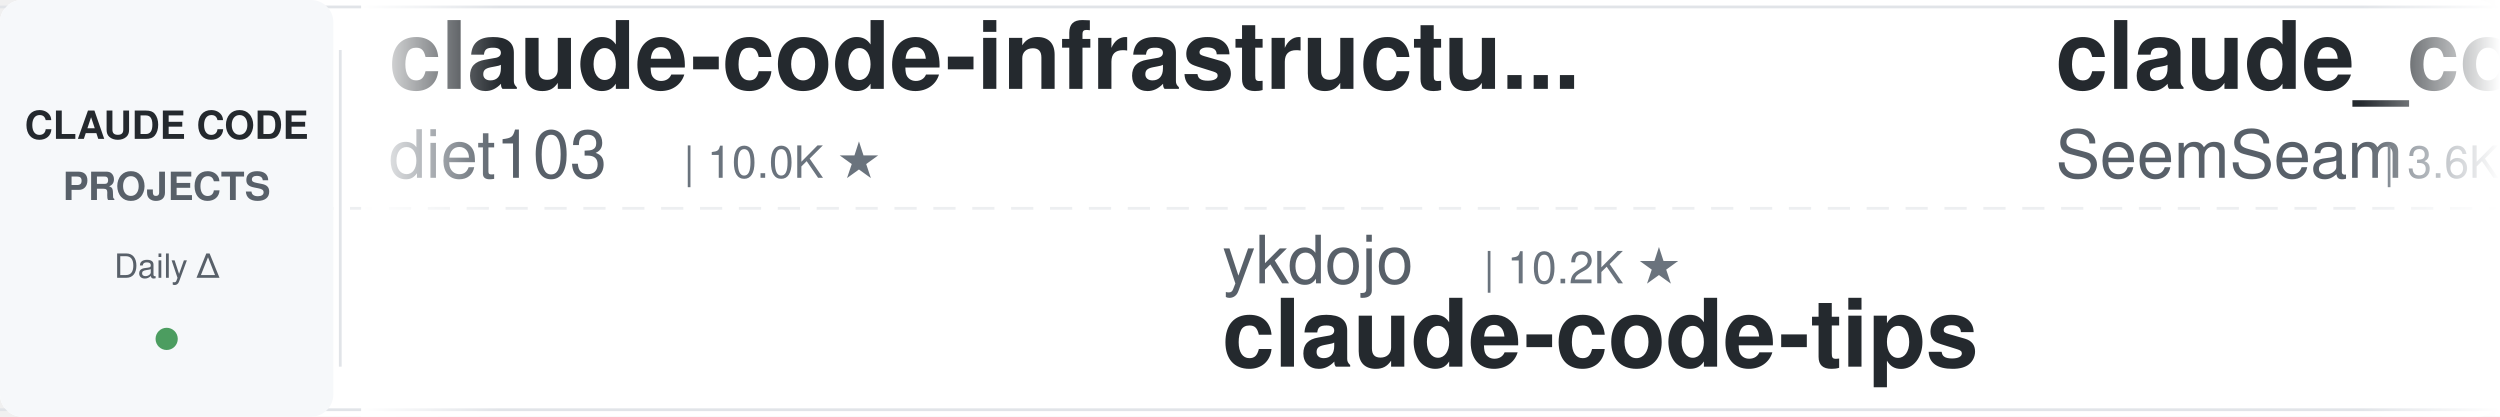
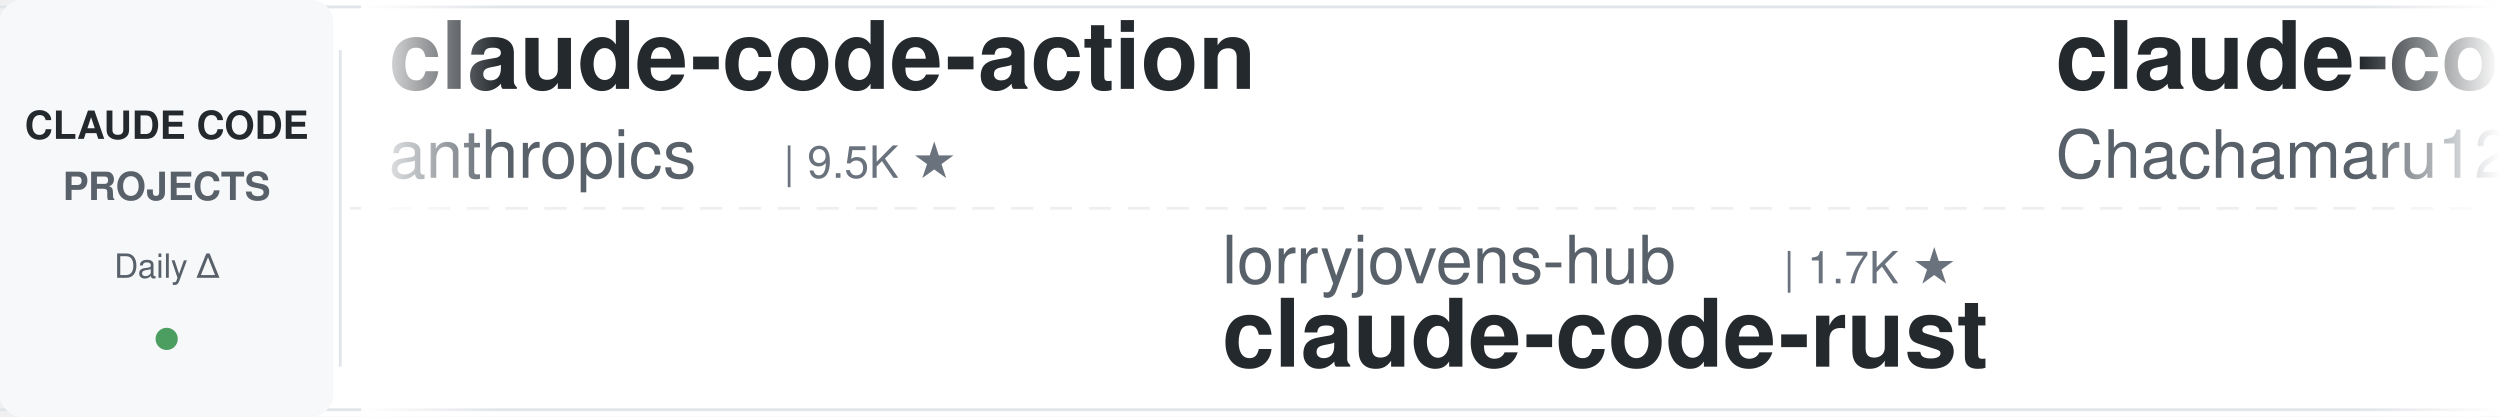
<svg xmlns="http://www.w3.org/2000/svg" width="900" height="150">
  <defs>
    <linearGradient id="leftFade" x1="0%" y1="0%" x2="100%" y2="0%">
      <stop offset="0%" style="stop-color:#ffffff;stop-opacity:1" />
      <stop offset="100%" style="stop-color:#ffffff;stop-opacity:0" />
    </linearGradient>
    <linearGradient id="rightFade" x1="0%" y1="0%" x2="100%" y2="0%">
      <stop offset="0%" style="stop-color:#ffffff;stop-opacity:0" />
      <stop offset="100%" style="stop-color:#ffffff;stop-opacity:1" />
    </linearGradient>
  </defs>
  <rect width="900" height="150" fill="#ffffff" rx="8" />
  <rect x="0" y="2" width="900" height="1" fill="#e1e4e8" />
  <rect x="0" y="147" width="900" height="1" fill="#e1e4e8" />
  <line x1="0" y1="75" x2="900" y2="75" stroke="#e1e4e8" stroke-width="1" stroke-dasharray="8 6" opacity="0.6" />
  <rect x="0" y="0" width="120" height="150" fill="#f6f8fa" rx="8" />
  <text x="60" y="50" font-family="-apple-system, BlinkMacSystemFont, 'Segoe UI', Helvetica, Arial, sans-serif" font-size="14" font-weight="600" fill="#24292e" text-anchor="middle">CLAUDE CODE</text>
  <text x="60" y="72" font-family="-apple-system, BlinkMacSystemFont, 'Segoe UI', Helvetica, Arial, sans-serif" font-size="14" font-weight="600" fill="#586069" text-anchor="middle">PROJECTS</text>
  <text x="60" y="100" font-family="-apple-system, BlinkMacSystemFont, 'Segoe UI', Helvetica, Arial, sans-serif" font-size="12" font-weight="500" fill="#586069" text-anchor="middle">Daily Δ</text>
  <circle cx="60" cy="122" r="4" fill="#22863a" opacity="0.8" />
  <rect x="122" y="18" width="1" height="114" fill="#e1e4e8" />
  <clipPath id="tickerClip">
    <rect x="130" y="0" width="770" height="150" />
  </clipPath>
  <g clip-path="url(#tickerClip)">
    <g id="tickerItems">
      <animateTransform attributeName="transform" attributeType="XML" type="translate" from="0 0" to="-3000 0" dur="54s" repeatCount="indefinite" />
      <g transform="translate(0, 0)">
-         <text x="140" y="32" font-family="-apple-system, BlinkMacSystemFont, 'Segoe UI', Helvetica, Arial, sans-serif" font-size="34" font-weight="600" fill="#24292e">claude-code-infrastructu...</text>
-         <text x="140" y="64" font-family="-apple-system, BlinkMacSystemFont, 'Segoe UI', Helvetica, Arial, sans-serif" font-size="24" font-weight="400" fill="#586069">diet103</text>
-         <text x="246" y="64" font-family="-apple-system, BlinkMacSystemFont, 'Segoe UI', Helvetica, Arial, sans-serif" font-size="16" font-weight="500" fill="#6a737d">| 10.0K ★</text>
-       </g>
-       <g transform="translate(300, 0)">
-         <text x="140" y="102" font-family="-apple-system, BlinkMacSystemFont, 'Segoe UI', Helvetica, Arial, sans-serif" font-size="24" font-weight="400" fill="#586069">ykdojo</text>
-         <text x="234" y="102" font-family="-apple-system, BlinkMacSystemFont, 'Segoe UI', Helvetica, Arial, sans-serif" font-size="16" font-weight="500" fill="#6a737d">| 10.2K ★</text>
-         <text x="140" y="132" font-family="-apple-system, BlinkMacSystemFont, 'Segoe UI', Helvetica, Arial, sans-serif" font-size="34" font-weight="600" fill="#24292e">claude-code-tips</text>
-       </g>
-       <g transform="translate(600, 0)">
-         <text x="140" y="32" font-family="-apple-system, BlinkMacSystemFont, 'Segoe UI', Helvetica, Arial, sans-serif" font-size="34" font-weight="600" fill="#24292e">claude_codex_bridge</text>
-         <text x="140" y="64" font-family="-apple-system, BlinkMacSystemFont, 'Segoe UI', Helvetica, Arial, sans-serif" font-size="24" font-weight="400" fill="#586069">SeemSeam</text>
-         <text x="258" y="64" font-family="-apple-system, BlinkMacSystemFont, 'Segoe UI', Helvetica, Arial, sans-serif" font-size="16" font-weight="500" fill="#6a737d">| 3.6K ★</text>
-       </g>
-       <g transform="translate(900, 0)">
-         <text x="140" y="102" font-family="-apple-system, BlinkMacSystemFont, 'Segoe UI', Helvetica, Arial, sans-serif" font-size="24" font-weight="400" fill="#586069">disler</text>
-         <text x="234" y="102" font-family="-apple-system, BlinkMacSystemFont, 'Segoe UI', Helvetica, Arial, sans-serif" font-size="16" font-weight="500" fill="#6a737d">| 1.7K ★</text>
-         <text x="140" y="132" font-family="-apple-system, BlinkMacSystemFont, 'Segoe UI', Helvetica, Arial, sans-serif" font-size="34" font-weight="600" fill="#24292e">pi-vs-claude-code</text>
-       </g>
-       <g transform="translate(1200, 0)">
-         <text x="140" y="32" font-family="-apple-system, BlinkMacSystemFont, 'Segoe UI', Helvetica, Arial, sans-serif" font-size="34" font-weight="600" fill="#24292e">awesome-claude-code-tool...</text>
-         <text x="140" y="64" font-family="-apple-system, BlinkMacSystemFont, 'Segoe UI', Helvetica, Arial, sans-serif" font-size="24" font-weight="400" fill="#586069">rohitg00</text>
-         <text x="258" y="64" font-family="-apple-system, BlinkMacSystemFont, 'Segoe UI', Helvetica, Arial, sans-serif" font-size="16" font-weight="500" fill="#6a737d">| 2.7K ★</text>
-       </g>
-       <g transform="translate(1500, 0)">
-         <text x="140" y="102" font-family="-apple-system, BlinkMacSystemFont, 'Segoe UI', Helvetica, Arial, sans-serif" font-size="24" font-weight="400" fill="#586069">liuup</text>
-         <text x="222" y="102" font-family="-apple-system, BlinkMacSystemFont, 'Segoe UI', Helvetica, Arial, sans-serif" font-size="16" font-weight="500" fill="#6a737d">| 4.0K ★</text>
-         <text x="140" y="132" font-family="-apple-system, BlinkMacSystemFont, 'Segoe UI', Helvetica, Arial, sans-serif" font-size="34" font-weight="600" fill="#24292e">claude-code-analysis</text>
-       </g>
-       <g transform="translate(1800, 0)">
-         <text x="140" y="32" font-family="-apple-system, BlinkMacSystemFont, 'Segoe UI', Helvetica, Arial, sans-serif" font-size="34" font-weight="600" fill="#24292e">claude-code-telegram</text>
-         <text x="140" y="64" font-family="-apple-system, BlinkMacSystemFont, 'Segoe UI', Helvetica, Arial, sans-serif" font-size="24" font-weight="400" fill="#586069">overwirehq</text>
-         <text x="282" y="64" font-family="-apple-system, BlinkMacSystemFont, 'Segoe UI', Helvetica, Arial, sans-serif" font-size="16" font-weight="500" fill="#6a737d">| 2.8K ★</text>
-       </g>
-       <g transform="translate(2100, 0)">
-         <text x="140" y="102" font-family="-apple-system, BlinkMacSystemFont, 'Segoe UI', Helvetica, Arial, sans-serif" font-size="24" font-weight="400" fill="#586069">musistudio</text>
-         <text x="282" y="102" font-family="-apple-system, BlinkMacSystemFont, 'Segoe UI', Helvetica, Arial, sans-serif" font-size="16" font-weight="500" fill="#6a737d">| 37.7K ★</text>
-         <text x="140" y="132" font-family="-apple-system, BlinkMacSystemFont, 'Segoe UI', Helvetica, Arial, sans-serif" font-size="34" font-weight="600" fill="#24292e">claude-code-router</text>
-       </g>
-       <g transform="translate(2400, 0)">
        <text x="140" y="32" font-family="-apple-system, BlinkMacSystemFont, 'Segoe UI', Helvetica, Arial, sans-serif" font-size="34" font-weight="600" fill="#24292e">claude-code-action</text>
        <text x="140" y="64" font-family="-apple-system, BlinkMacSystemFont, 'Segoe UI', Helvetica, Arial, sans-serif" font-size="24" font-weight="400" fill="#586069">anthropics</text>
        <text x="282" y="64" font-family="-apple-system, BlinkMacSystemFont, 'Segoe UI', Helvetica, Arial, sans-serif" font-size="16" font-weight="500" fill="#6a737d">| 9.5K ★</text>
      </g>
+       <g transform="translate(300, 0)">
+         <text x="140" y="102" font-family="-apple-system, BlinkMacSystemFont, 'Segoe UI', Helvetica, Arial, sans-serif" font-size="24" font-weight="400" fill="#586069">lorryjovens-hub</text>
+         <text x="342" y="102" font-family="-apple-system, BlinkMacSystemFont, 'Segoe UI', Helvetica, Arial, sans-serif" font-size="16" font-weight="500" fill="#6a737d">| 1.7K ★</text>
+         <text x="140" y="132" font-family="-apple-system, BlinkMacSystemFont, 'Segoe UI', Helvetica, Arial, sans-serif" font-size="34" font-weight="600" fill="#24292e">claude-code-rust</text>
+       </g>
+       <g transform="translate(600, 0)">
+         <text x="140" y="32" font-family="-apple-system, BlinkMacSystemFont, 'Segoe UI', Helvetica, Arial, sans-serif" font-size="34" font-weight="600" fill="#24292e">claude-code-harness</text>
+         <text x="140" y="64" font-family="-apple-system, BlinkMacSystemFont, 'Segoe UI', Helvetica, Arial, sans-serif" font-size="24" font-weight="400" fill="#586069">Chachamaru127</text>
+         <text x="318" y="64" font-family="-apple-system, BlinkMacSystemFont, 'Segoe UI', Helvetica, Arial, sans-serif" font-size="16" font-weight="500" fill="#6a737d">| 3.2K ★</text>
+       </g>
+       <g transform="translate(900, 0)">
+         <text x="140" y="102" font-family="-apple-system, BlinkMacSystemFont, 'Segoe UI', Helvetica, Arial, sans-serif" font-size="24" font-weight="400" fill="#586069">huangserva</text>
+         <text x="282" y="102" font-family="-apple-system, BlinkMacSystemFont, 'Segoe UI', Helvetica, Arial, sans-serif" font-size="16" font-weight="500" fill="#6a737d">| 629 ★</text>
+         <text x="140" y="132" font-family="-apple-system, BlinkMacSystemFont, 'Segoe UI', Helvetica, Arial, sans-serif" font-size="34" font-weight="600" fill="#24292e">claude-code-cli</text>
+       </g>
+       <g transform="translate(1200, 0)">
+         <text x="140" y="32" font-family="-apple-system, BlinkMacSystemFont, 'Segoe UI', Helvetica, Arial, sans-serif" font-size="34" font-weight="600" fill="#24292e">claude-code-book</text>
+         <text x="140" y="64" font-family="-apple-system, BlinkMacSystemFont, 'Segoe UI', Helvetica, Arial, sans-serif" font-size="24" font-weight="400" fill="#586069">lintsinghua</text>
+         <text x="294" y="64" font-family="-apple-system, BlinkMacSystemFont, 'Segoe UI', Helvetica, Arial, sans-serif" font-size="16" font-weight="500" fill="#6a737d">| 4.3K ★</text>
+       </g>
+       <g transform="translate(1500, 0)">
+         <text x="140" y="102" font-family="-apple-system, BlinkMacSystemFont, 'Segoe UI', Helvetica, Arial, sans-serif" font-size="24" font-weight="400" fill="#586069">davila7</text>
+         <text x="246" y="102" font-family="-apple-system, BlinkMacSystemFont, 'Segoe UI', Helvetica, Arial, sans-serif" font-size="16" font-weight="500" fill="#6a737d">| 32.6K ★</text>
+         <text x="140" y="132" font-family="-apple-system, BlinkMacSystemFont, 'Segoe UI', Helvetica, Arial, sans-serif" font-size="34" font-weight="600" fill="#24292e">claude-code-templates</text>
+       </g>
+       <g transform="translate(1800, 0)">
+         <text x="140" y="32" font-family="-apple-system, BlinkMacSystemFont, 'Segoe UI', Helvetica, Arial, sans-serif" font-size="34" font-weight="600" fill="#24292e">claude-code-system-promp...</text>
+         <text x="140" y="64" font-family="-apple-system, BlinkMacSystemFont, 'Segoe UI', Helvetica, Arial, sans-serif" font-size="24" font-weight="400" fill="#586069">Piebald-AI</text>
+         <text x="282" y="64" font-family="-apple-system, BlinkMacSystemFont, 'Segoe UI', Helvetica, Arial, sans-serif" font-size="16" font-weight="500" fill="#6a737d">| 12.9K ★</text>
+       </g>
+       <g transform="translate(2100, 0)">
+         <text x="140" y="102" font-family="-apple-system, BlinkMacSystemFont, 'Segoe UI', Helvetica, Arial, sans-serif" font-size="24" font-weight="400" fill="#586069">Donchitos</text>
+         <text x="270" y="102" font-family="-apple-system, BlinkMacSystemFont, 'Segoe UI', Helvetica, Arial, sans-serif" font-size="16" font-weight="500" fill="#6a737d">| 26.4K ★</text>
+         <text x="140" y="132" font-family="-apple-system, BlinkMacSystemFont, 'Segoe UI', Helvetica, Arial, sans-serif" font-size="34" font-weight="600" fill="#24292e">Claude-Code-Game-Studios</text>
+       </g>
+       <g transform="translate(2400, 0)">
+         <text x="140" y="32" font-family="-apple-system, BlinkMacSystemFont, 'Segoe UI', Helvetica, Arial, sans-serif" font-size="34" font-weight="600" fill="#24292e">claude-code-proxy</text>
+         <text x="140" y="64" font-family="-apple-system, BlinkMacSystemFont, 'Segoe UI', Helvetica, Arial, sans-serif" font-size="24" font-weight="400" fill="#586069">1rgs</text>
+         <text x="210" y="64" font-family="-apple-system, BlinkMacSystemFont, 'Segoe UI', Helvetica, Arial, sans-serif" font-size="16" font-weight="500" fill="#6a737d">| 3.8K ★</text>
+       </g>
      <g transform="translate(2700, 0)">
-         <text x="140" y="102" font-family="-apple-system, BlinkMacSystemFont, 'Segoe UI', Helvetica, Arial, sans-serif" font-size="24" font-weight="400" fill="#586069">JrCx7scC</text>
-         <text x="258" y="102" font-family="-apple-system, BlinkMacSystemFont, 'Segoe UI', Helvetica, Arial, sans-serif" font-size="16" font-weight="500" fill="#6a737d">| 376 ★</text>
-         <text x="140" y="132" font-family="-apple-system, BlinkMacSystemFont, 'Segoe UI', Helvetica, Arial, sans-serif" font-size="34" font-weight="600" fill="#24292e">claude-code-source</text>
+         <text x="140" y="102" font-family="-apple-system, BlinkMacSystemFont, 'Segoe UI', Helvetica, Arial, sans-serif" font-size="24" font-weight="400" fill="#586069">overwirehq</text>
+         <text x="282" y="102" font-family="-apple-system, BlinkMacSystemFont, 'Segoe UI', Helvetica, Arial, sans-serif" font-size="16" font-weight="500" fill="#6a737d">| 2.8K ★</text>
+         <text x="140" y="132" font-family="-apple-system, BlinkMacSystemFont, 'Segoe UI', Helvetica, Arial, sans-serif" font-size="34" font-weight="600" fill="#24292e">claude-code-telegram</text>
      </g>
      <g transform="translate(3000, 0)">
-         <text x="140" y="32" font-family="-apple-system, BlinkMacSystemFont, 'Segoe UI', Helvetica, Arial, sans-serif" font-size="34" font-weight="600" fill="#24292e">claude-code-infrastructu...</text>
-         <text x="140" y="64" font-family="-apple-system, BlinkMacSystemFont, 'Segoe UI', Helvetica, Arial, sans-serif" font-size="24" font-weight="400" fill="#586069">diet103</text>
-         <text x="246" y="64" font-family="-apple-system, BlinkMacSystemFont, 'Segoe UI', Helvetica, Arial, sans-serif" font-size="16" font-weight="500" fill="#6a737d">| 10.0K ★</text>
+         <text x="140" y="32" font-family="-apple-system, BlinkMacSystemFont, 'Segoe UI', Helvetica, Arial, sans-serif" font-size="34" font-weight="600" fill="#24292e">claude-code-action</text>
+         <text x="140" y="64" font-family="-apple-system, BlinkMacSystemFont, 'Segoe UI', Helvetica, Arial, sans-serif" font-size="24" font-weight="400" fill="#586069">anthropics</text>
+         <text x="282" y="64" font-family="-apple-system, BlinkMacSystemFont, 'Segoe UI', Helvetica, Arial, sans-serif" font-size="16" font-weight="500" fill="#6a737d">| 9.5K ★</text>
      </g>
      <g transform="translate(3300, 0)">
-         <text x="140" y="102" font-family="-apple-system, BlinkMacSystemFont, 'Segoe UI', Helvetica, Arial, sans-serif" font-size="24" font-weight="400" fill="#586069">ykdojo</text>
-         <text x="234" y="102" font-family="-apple-system, BlinkMacSystemFont, 'Segoe UI', Helvetica, Arial, sans-serif" font-size="16" font-weight="500" fill="#6a737d">| 10.2K ★</text>
-         <text x="140" y="132" font-family="-apple-system, BlinkMacSystemFont, 'Segoe UI', Helvetica, Arial, sans-serif" font-size="34" font-weight="600" fill="#24292e">claude-code-tips</text>
+         <text x="140" y="102" font-family="-apple-system, BlinkMacSystemFont, 'Segoe UI', Helvetica, Arial, sans-serif" font-size="24" font-weight="400" fill="#586069">lorryjovens-hub</text>
+         <text x="342" y="102" font-family="-apple-system, BlinkMacSystemFont, 'Segoe UI', Helvetica, Arial, sans-serif" font-size="16" font-weight="500" fill="#6a737d">| 1.7K ★</text>
+         <text x="140" y="132" font-family="-apple-system, BlinkMacSystemFont, 'Segoe UI', Helvetica, Arial, sans-serif" font-size="34" font-weight="600" fill="#24292e">claude-code-rust</text>
      </g>
      <g transform="translate(3600, 0)">
-         <text x="140" y="32" font-family="-apple-system, BlinkMacSystemFont, 'Segoe UI', Helvetica, Arial, sans-serif" font-size="34" font-weight="600" fill="#24292e">claude_codex_bridge</text>
-         <text x="140" y="64" font-family="-apple-system, BlinkMacSystemFont, 'Segoe UI', Helvetica, Arial, sans-serif" font-size="24" font-weight="400" fill="#586069">SeemSeam</text>
-         <text x="258" y="64" font-family="-apple-system, BlinkMacSystemFont, 'Segoe UI', Helvetica, Arial, sans-serif" font-size="16" font-weight="500" fill="#6a737d">| 3.6K ★</text>
+         <text x="140" y="32" font-family="-apple-system, BlinkMacSystemFont, 'Segoe UI', Helvetica, Arial, sans-serif" font-size="34" font-weight="600" fill="#24292e">claude-code-harness</text>
+         <text x="140" y="64" font-family="-apple-system, BlinkMacSystemFont, 'Segoe UI', Helvetica, Arial, sans-serif" font-size="24" font-weight="400" fill="#586069">Chachamaru127</text>
+         <text x="318" y="64" font-family="-apple-system, BlinkMacSystemFont, 'Segoe UI', Helvetica, Arial, sans-serif" font-size="16" font-weight="500" fill="#6a737d">| 3.2K ★</text>
      </g>
      <g transform="translate(3900, 0)">
-         <text x="140" y="102" font-family="-apple-system, BlinkMacSystemFont, 'Segoe UI', Helvetica, Arial, sans-serif" font-size="24" font-weight="400" fill="#586069">disler</text>
-         <text x="234" y="102" font-family="-apple-system, BlinkMacSystemFont, 'Segoe UI', Helvetica, Arial, sans-serif" font-size="16" font-weight="500" fill="#6a737d">| 1.7K ★</text>
-         <text x="140" y="132" font-family="-apple-system, BlinkMacSystemFont, 'Segoe UI', Helvetica, Arial, sans-serif" font-size="34" font-weight="600" fill="#24292e">pi-vs-claude-code</text>
+         <text x="140" y="102" font-family="-apple-system, BlinkMacSystemFont, 'Segoe UI', Helvetica, Arial, sans-serif" font-size="24" font-weight="400" fill="#586069">huangserva</text>
+         <text x="282" y="102" font-family="-apple-system, BlinkMacSystemFont, 'Segoe UI', Helvetica, Arial, sans-serif" font-size="16" font-weight="500" fill="#6a737d">| 629 ★</text>
+         <text x="140" y="132" font-family="-apple-system, BlinkMacSystemFont, 'Segoe UI', Helvetica, Arial, sans-serif" font-size="34" font-weight="600" fill="#24292e">claude-code-cli</text>
      </g>
    </g>
  </g>
  <rect x="130" y="0" width="50" height="150" fill="url(#leftFade)" />
  <rect x="850" y="0" width="50" height="150" fill="url(#rightFade)" />
</svg>
